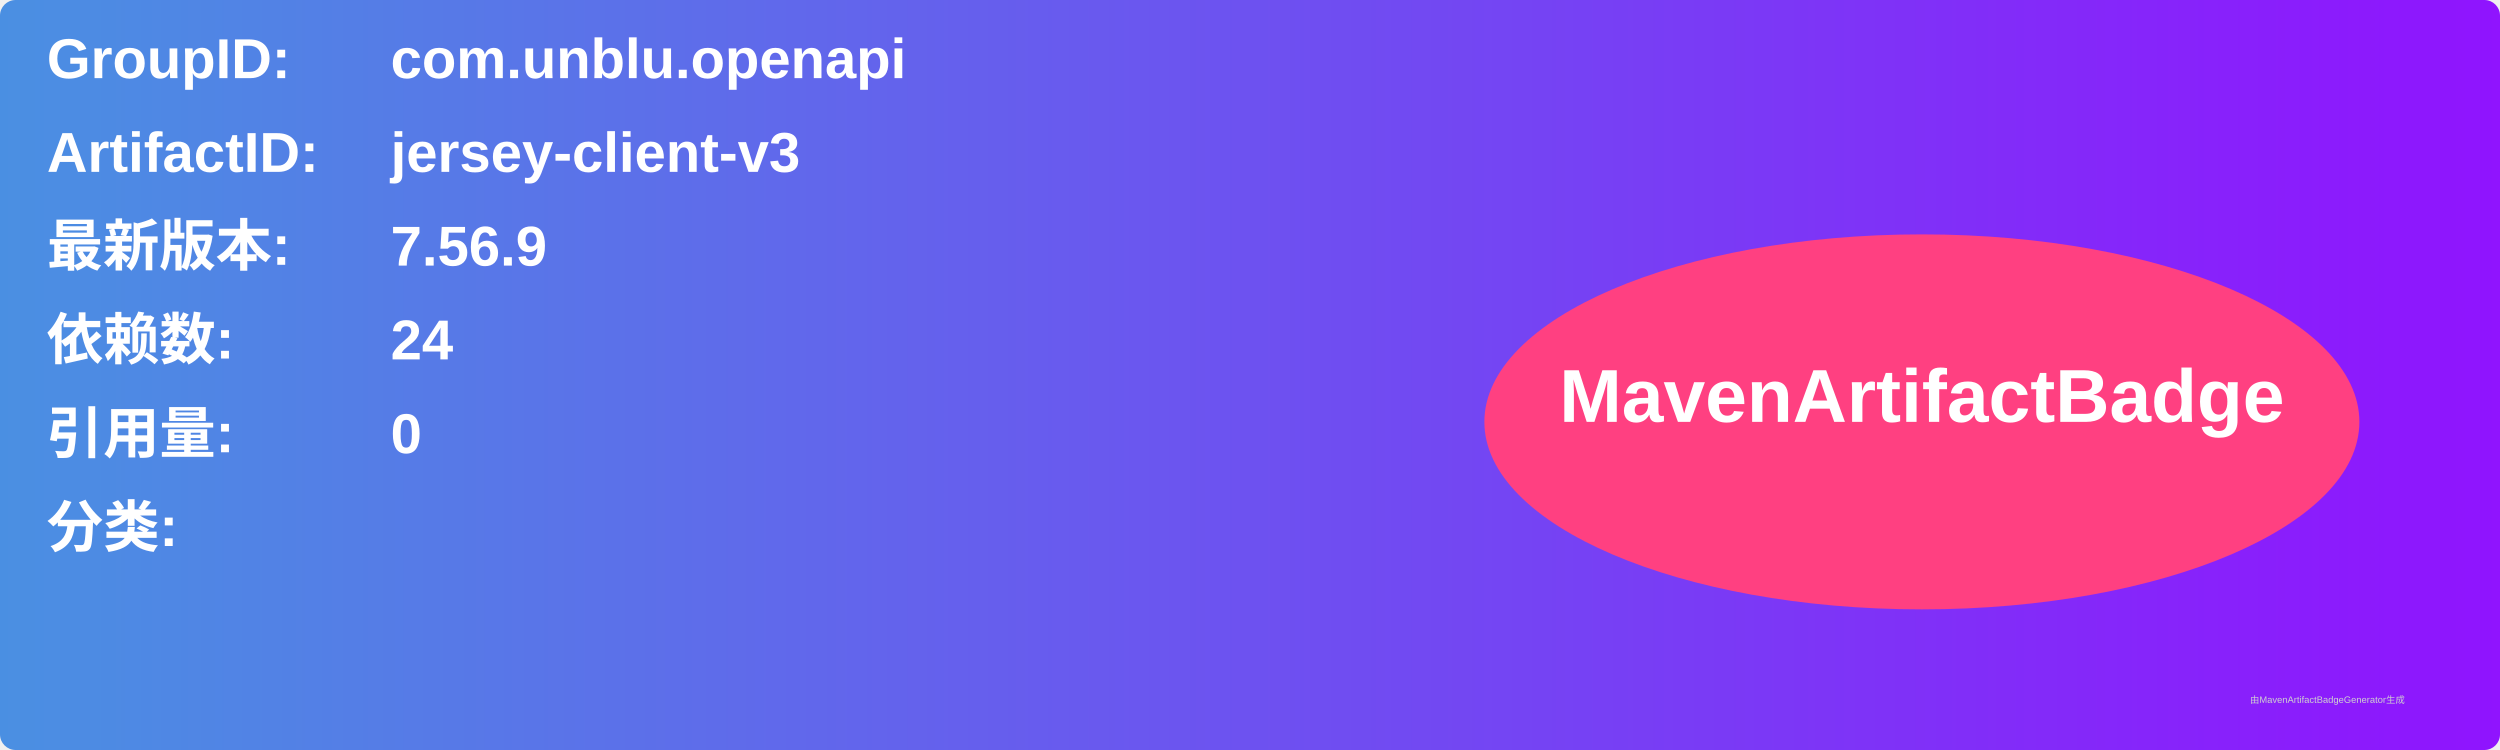
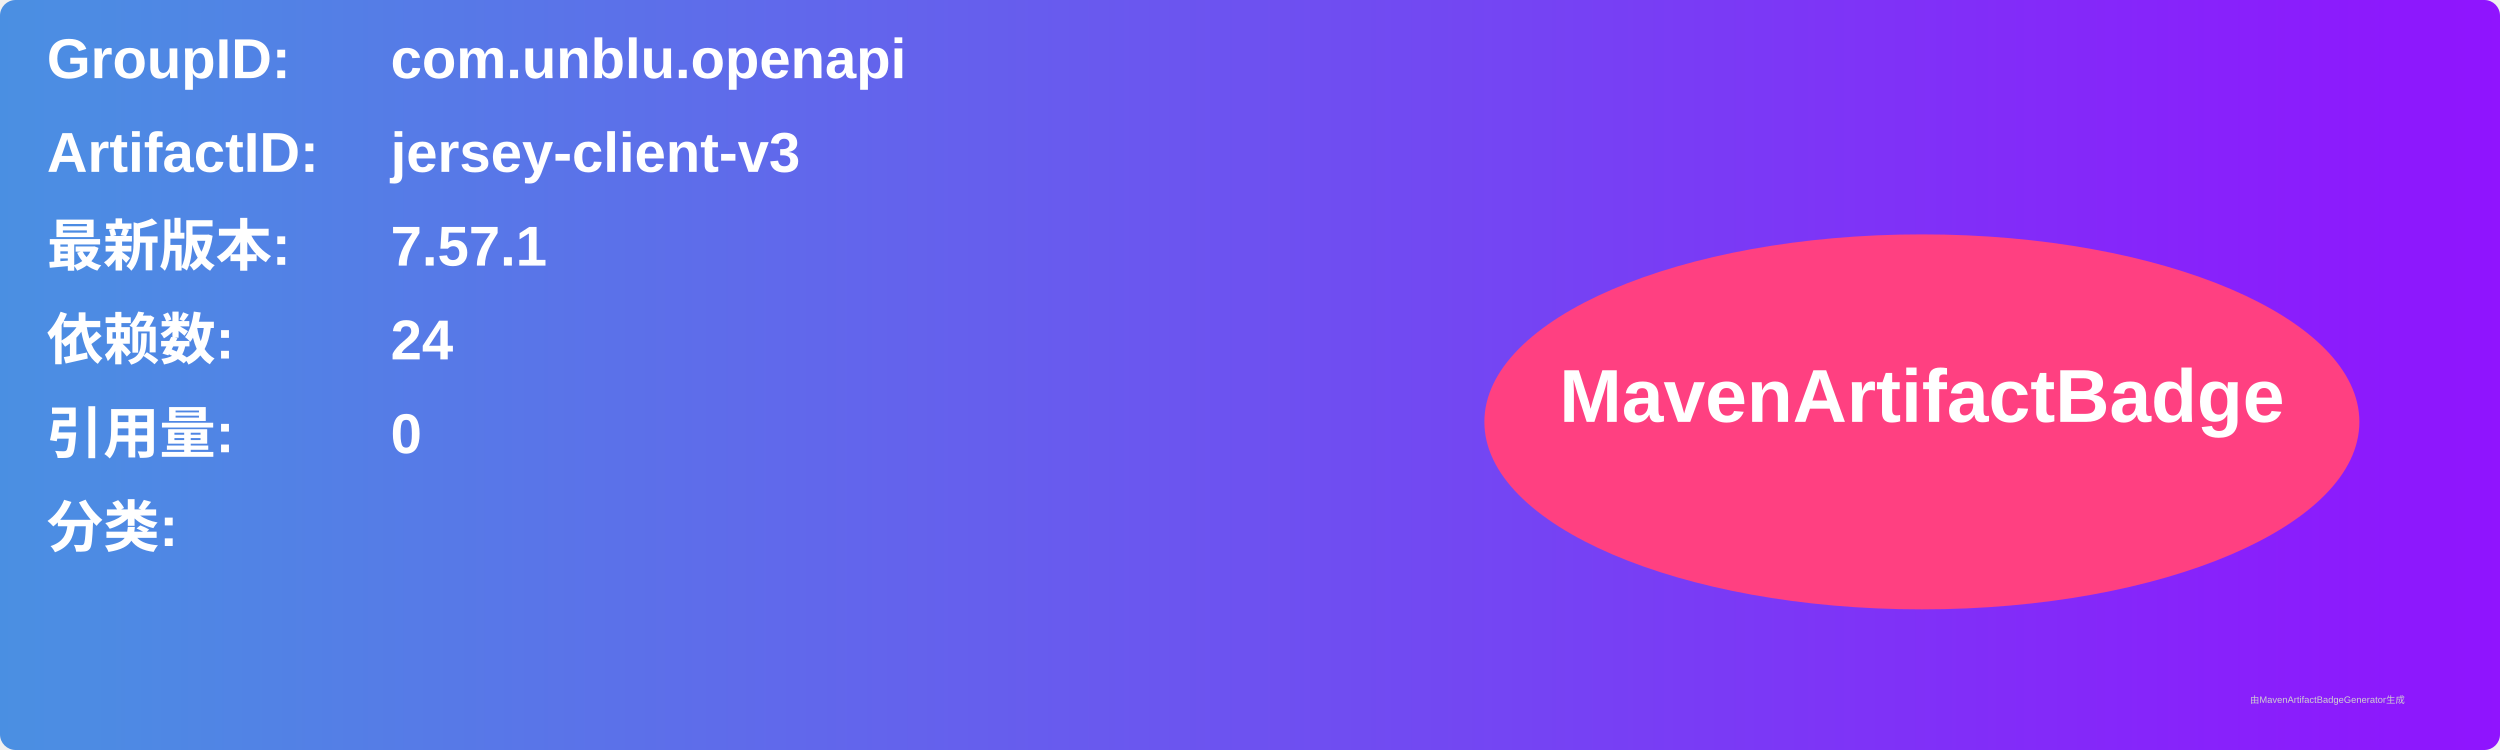
<svg xmlns="http://www.w3.org/2000/svg" width="800" height="240" viewBox="0 0 800 240">
  <linearGradient id="grad" x1="0%" y1="0%" x2="100%" y2="0%">
    <stop offset="0%" stop-color="#4a90e2" />
    <stop offset="100%" stop-color="#9013fe" />
  </linearGradient>
  <rect width="100%" height="100%" rx="5" ry="5" fill="url(#grad)" />
  <g transform="translate(15, 15)">
    <text x="0" y="10" font-family="Arial" font-size="18" fill="white" font-weight="bold" width="260">GroupID:</text>
    <text x="110" y="10" font-family="Arial" font-size="18" fill="white" font-weight="bold" width="460">com.unblu.openapi</text>
    <text x="0" y="40" font-family="Arial" font-size="18" fill="white" font-weight="bold" width="260">ArtifactID:</text>
    <text x="110" y="40" font-family="Arial" font-size="18" fill="white" font-weight="bold" width="460">jersey-client-v3</text>
    <text x="0" y="70" font-family="Arial" font-size="18" fill="white" font-weight="bold">最新版本:</text>
    <text x="110" y="70" font-family="Arial" font-size="18" fill="white" font-weight="bold">
-       <tspan font-weight="bold">7.56.9</tspan>
+       <tspan font-weight="bold">7.57.1</tspan>
    </text>
    <text x="0" y="100" font-family="Arial" font-size="18" fill="white" font-weight="bold">依赖数: </text>
    <text x="110" y="100" font-family="Arial" font-size="18" fill="white">
      <tspan font-weight="bold">24</tspan>
    </text>
    <text x="0" y="130" font-family="Arial" font-size="18" fill="white" font-weight="bold">引用量: </text>
    <text x="110" y="130" font-family="Arial" font-size="18" fill="white">
      <tspan font-weight="bold">0</tspan>
    </text>
    <text x="0" y="160" font-family="Arial" font-size="18" fill="white" font-weight="bold">分类:</text>
    <text x="10" y="190" font-family="Arial" font-size="10" fill="white">
      <tspan font-weight="bold" />
    </text>
    <ellipse cx="600" cy="120" rx="140" ry="60" fill="#ff4081" />
    <text x="600" y="120" text-anchor="middle" font-family="Arial" font-size="24" fill="white" font-weight="bold">MavenArtifactBadge</text>
  </g>
  <text x="720" y="225" font-family="Arial" font-size="3" fill="#d0d0d0">由MavenArtifactBadgeGenerator生成</text>
</svg>
